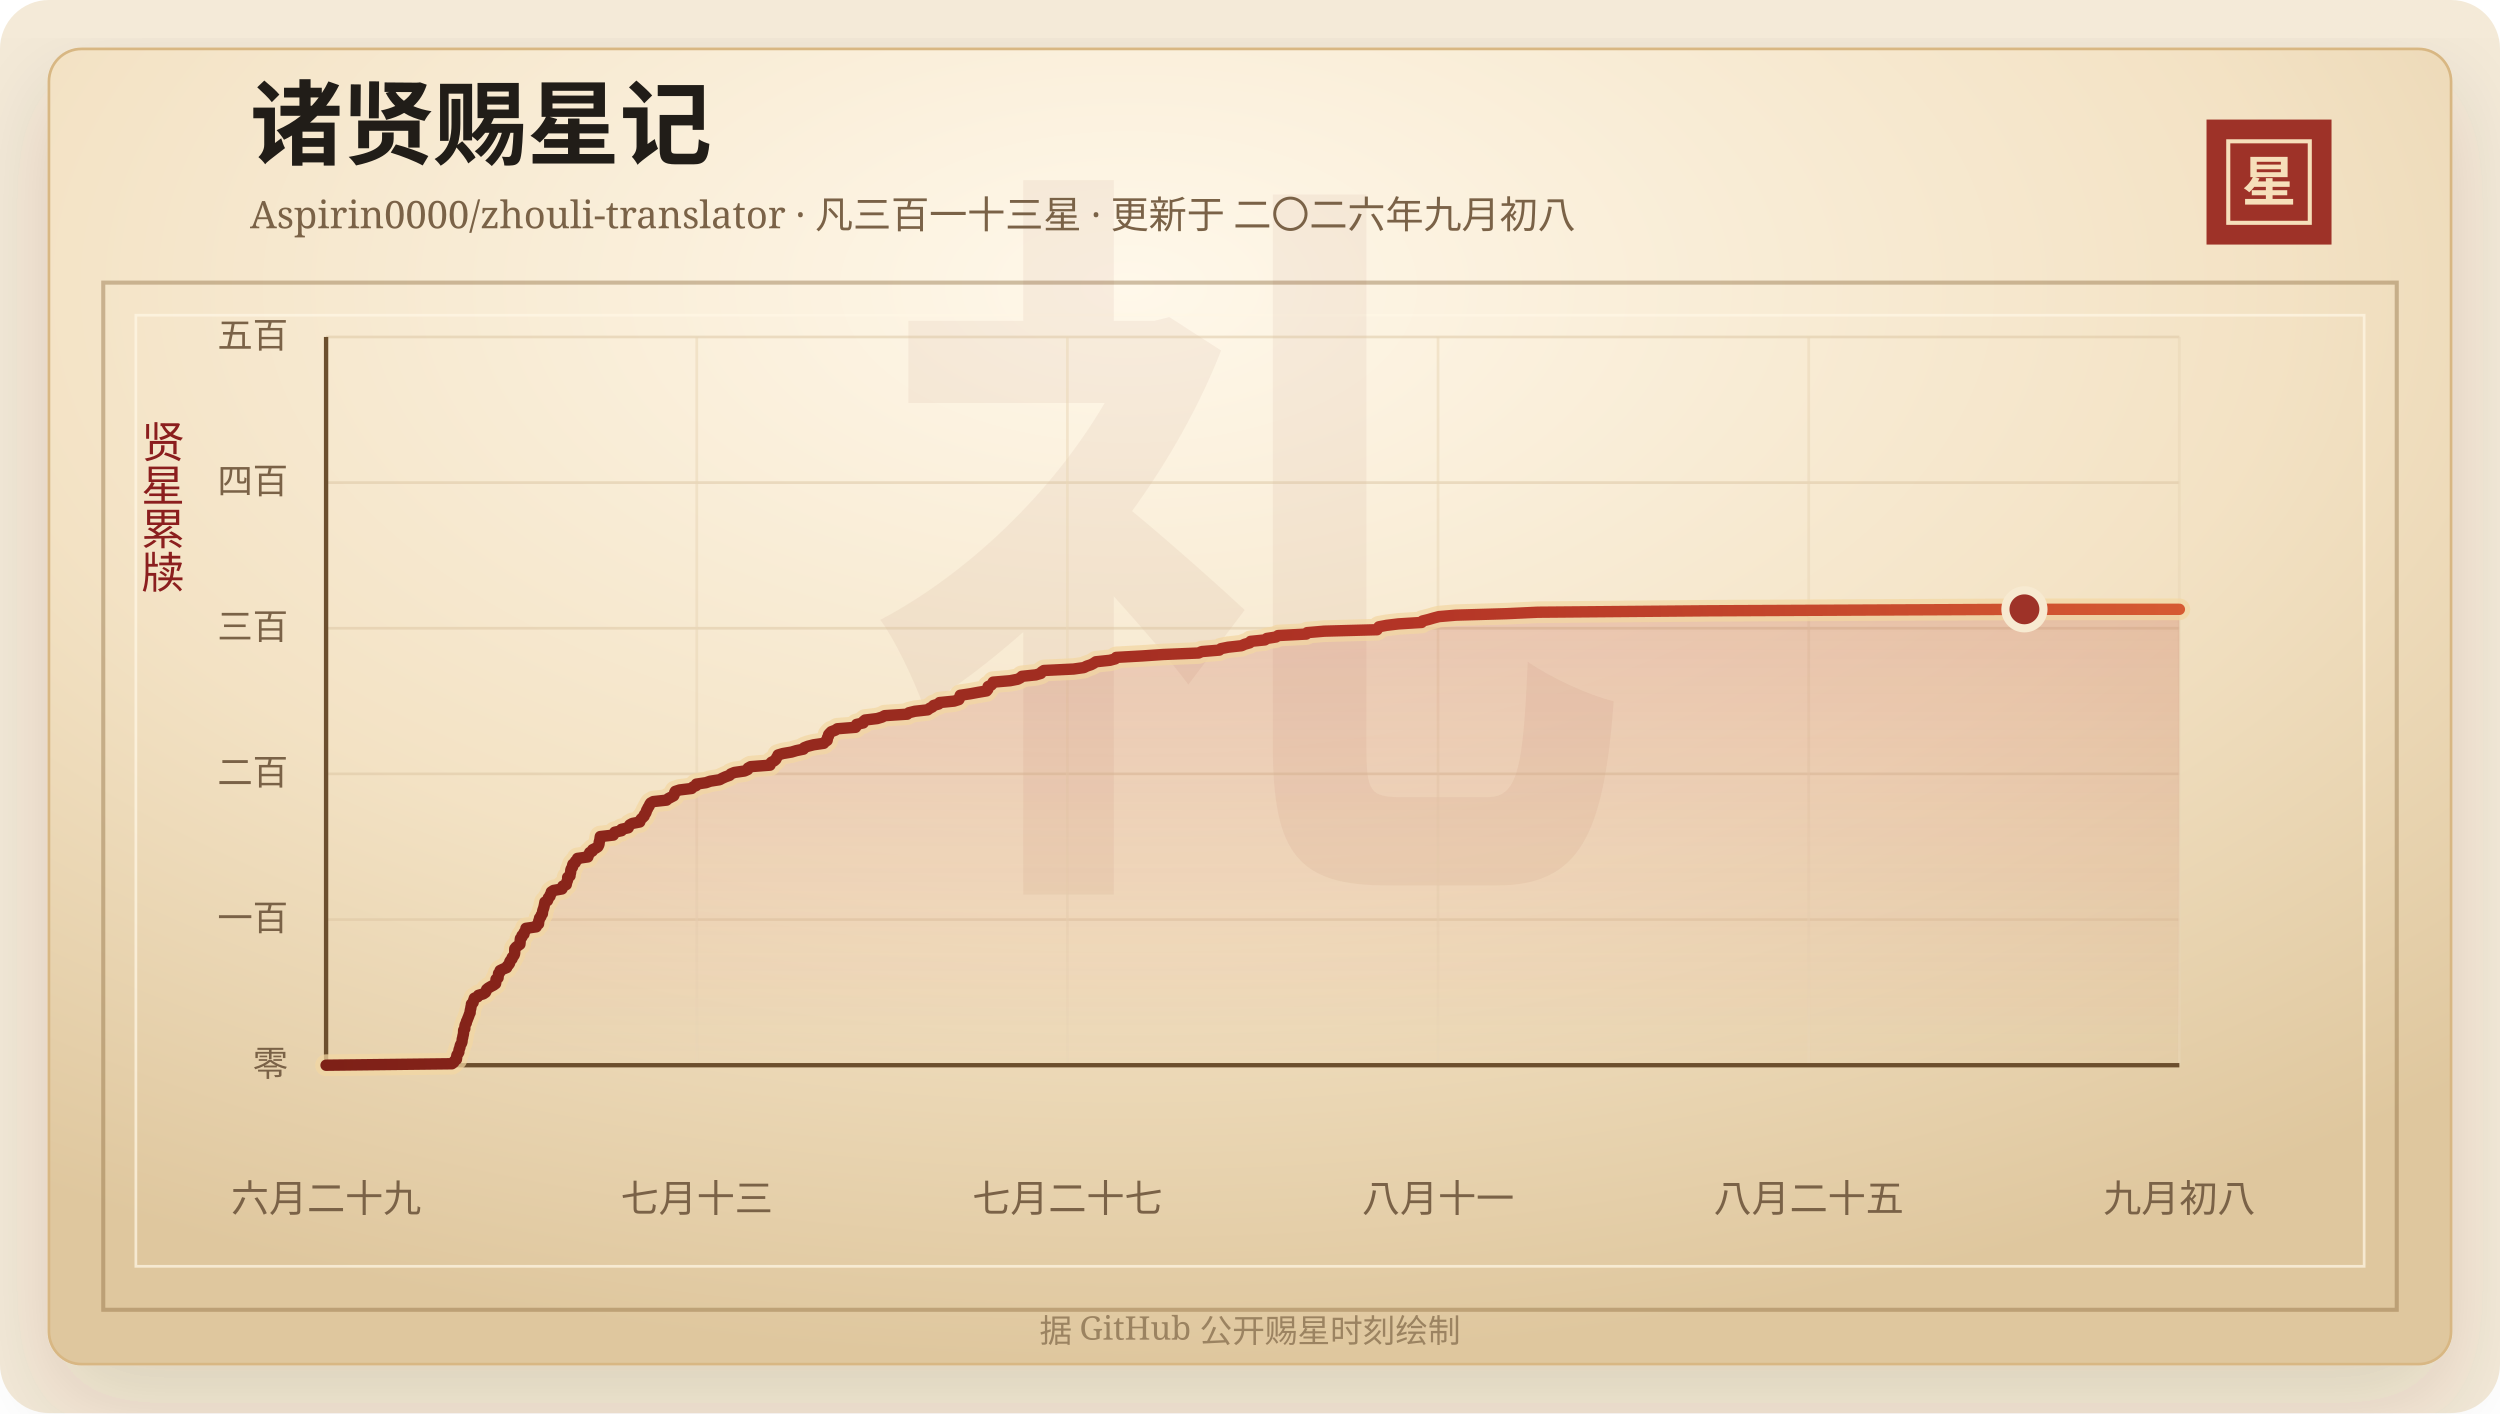
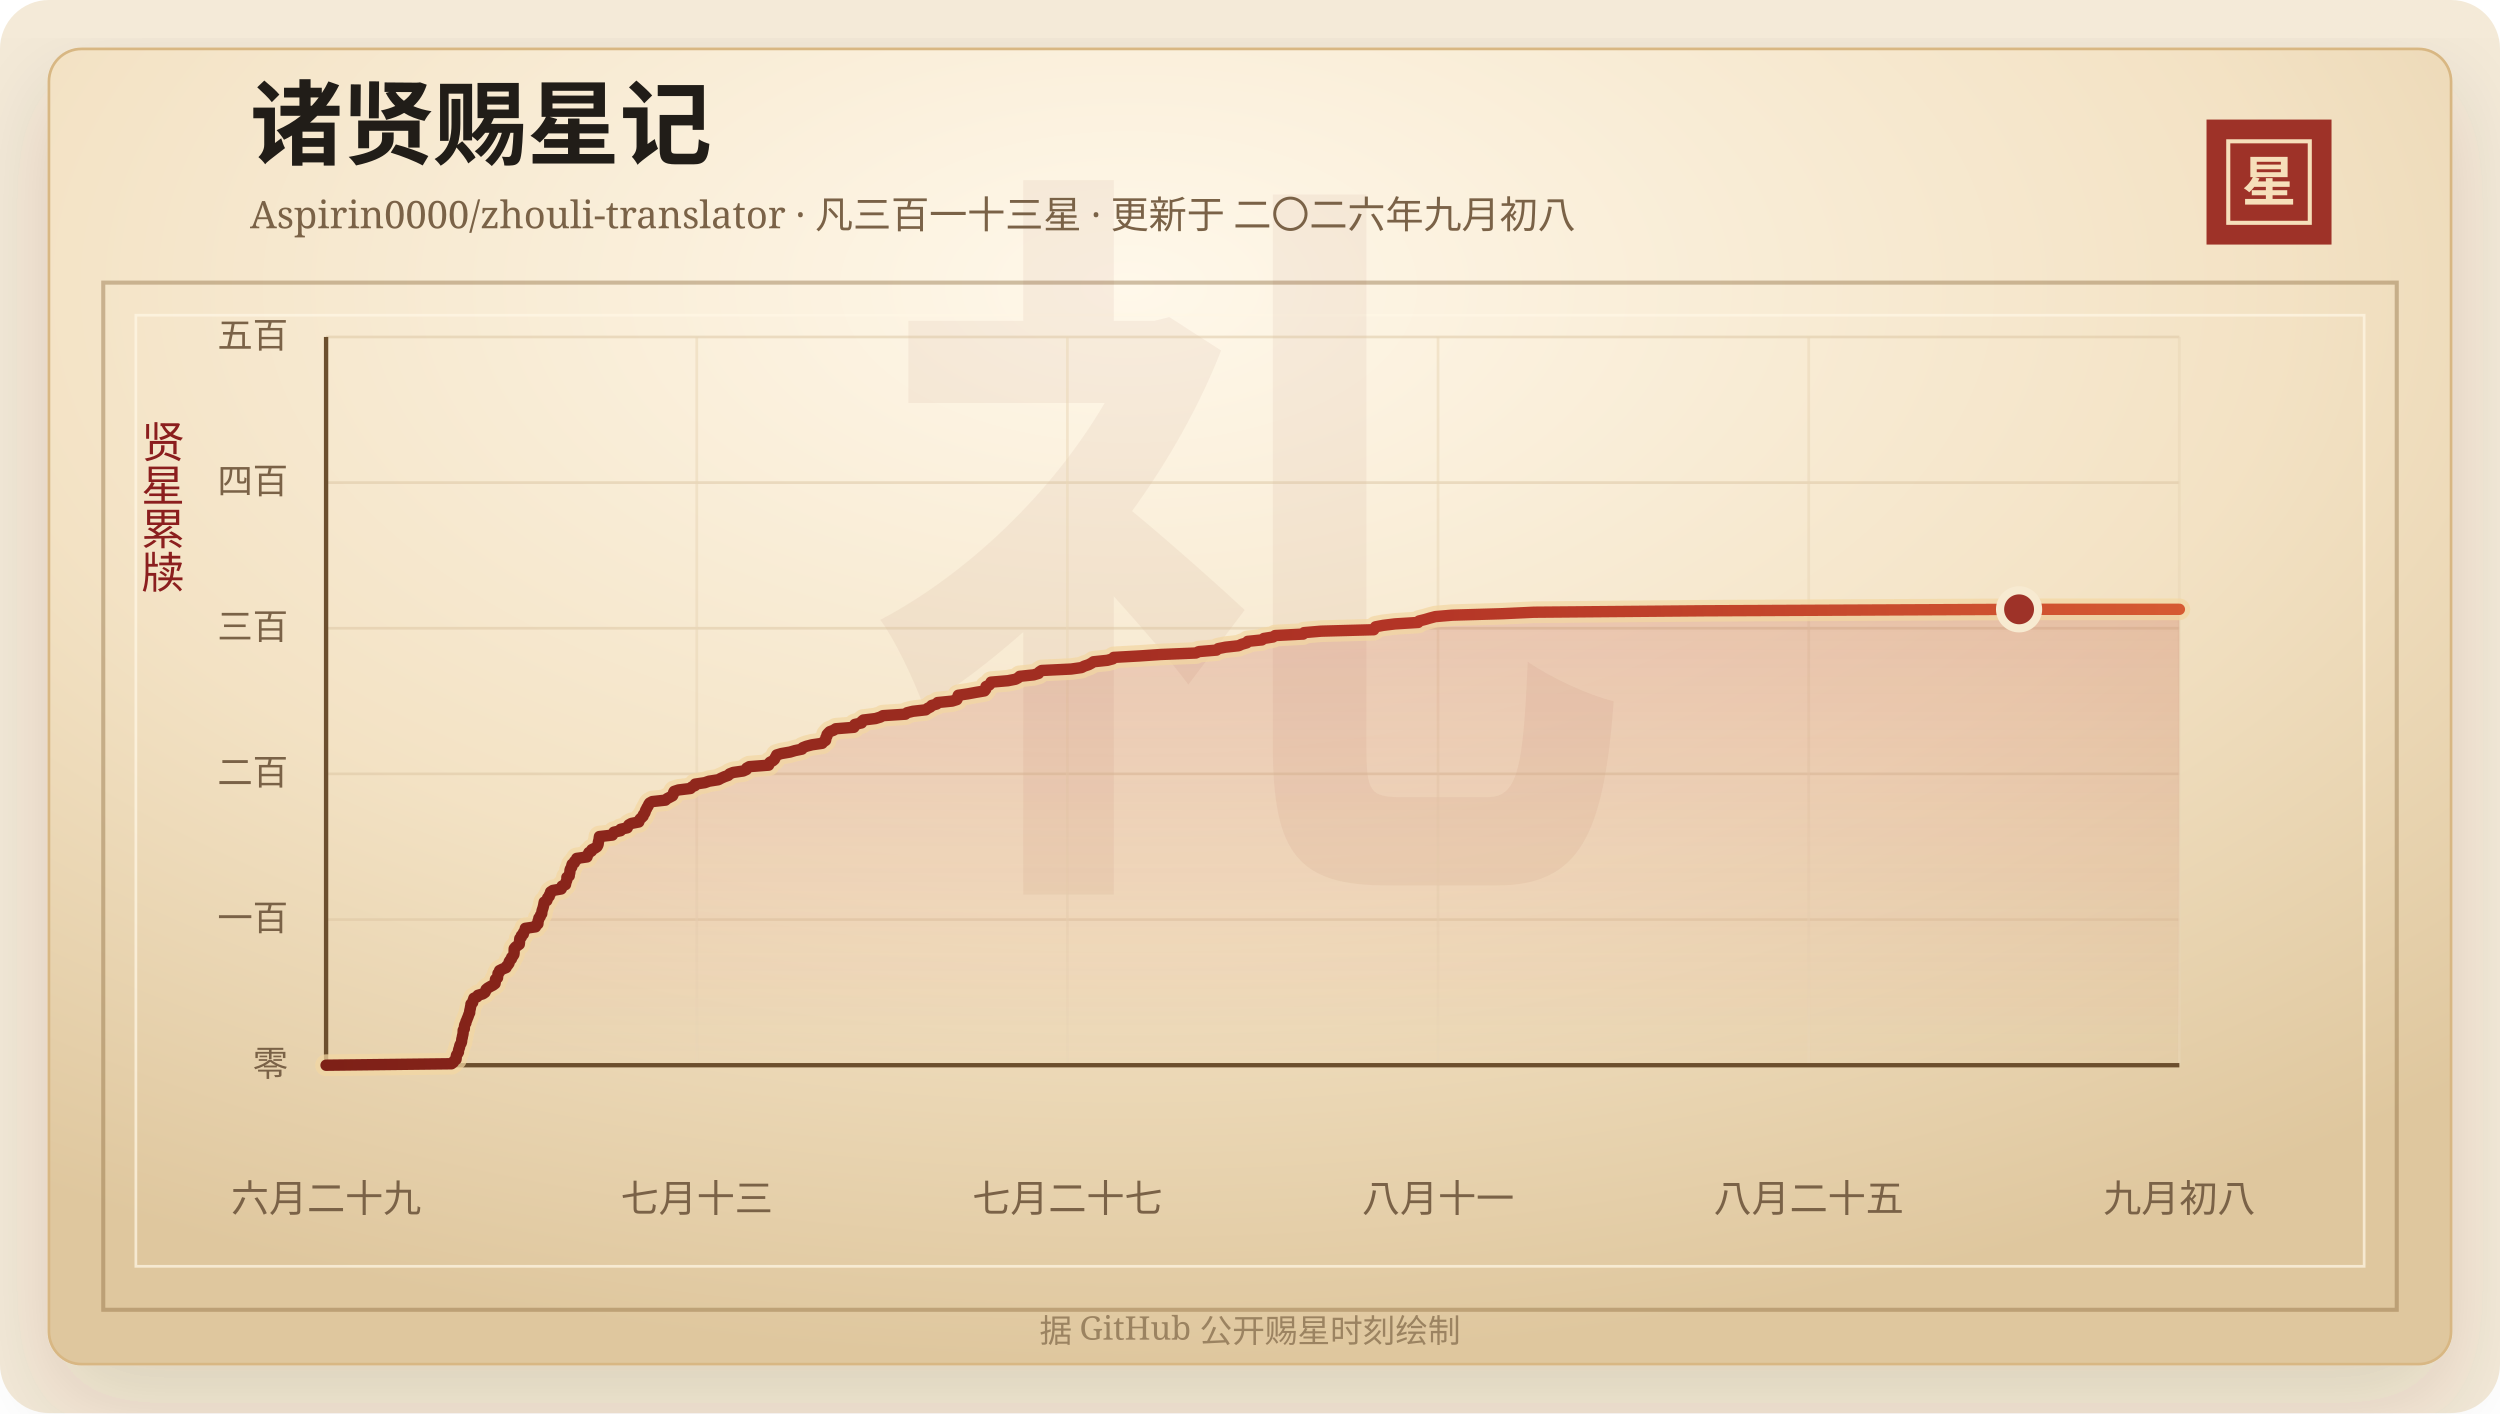
<svg xmlns="http://www.w3.org/2000/svg" width="920" height="520" viewBox="0 0 920 520" role="img" aria-labelledby="title desc">
  <defs>
    <linearGradient id="line" x1="0" x2="1" y1="0" y2="0">
      <stop offset="0%" stop-color="#7d2017" />
      <stop offset="58%" stop-color="#b33426" />
      <stop offset="100%" stop-color="#d65a32" />
    </linearGradient>
    <linearGradient id="area" x1="0" x2="0" y1="0" y2="1">
      <stop offset="0%" stop-color="#b33426" stop-opacity="0.2" />
      <stop offset="100%" stop-color="#b33426" stop-opacity="0" />
    </linearGradient>
    <radialGradient id="paper" cx="45%" cy="18%" r="82%">
      <stop offset="0%" stop-color="#fff8ea" />
      <stop offset="58%" stop-color="#f3e2c4" />
      <stop offset="100%" stop-color="#dfc79e" />
    </radialGradient>
    <filter id="shadow" x="-20%" y="-20%" width="140%" height="140%">
      <feDropShadow dx="0" dy="14" stdDeviation="18" flood-color="#3b2a20" flood-opacity="0.14" />
    </filter>
  </defs>
  <rect width="920" height="520" rx="18" fill="#f4ead8" />
  <rect x="18" y="18" width="884" height="484" rx="12" fill="url(#paper)" stroke="#d8b783" filter="url(#shadow)" />
  <rect x="38" y="104" width="844" height="378" fill="none" stroke="#8c6b3f" stroke-opacity="0.42" stroke-width="1.5" />
  <rect x="50" y="116" width="820" height="350" fill="none" stroke="#fff7e5" stroke-opacity="0.72" />
  <text x="460" y="304" text-anchor="middle" fill="#8c342a" fill-opacity="0.06" font-family="Songti SC, STSong, SimSun, serif" font-size="280" font-weight="700">礼</text>
  <text x="92" y="58" fill="#211d18" font-family="Songti SC, STSong, SimSun, serif" font-size="34" font-weight="700">诸贤赐星记</text>
  <text x="92" y="84" fill="#7a6247" font-family="Songti SC, STSong, SimSun, serif" font-size="14.0">Aspirin0000/zhouli-translator · 凡三百一十三星 · 更新于 二〇二六年九月初八</text>
  <rect x="812" y="44" width="46" height="46" fill="#9e3228" />
  <rect x="820" y="52" width="30" height="30" fill="none" stroke="#f6dfba" stroke-width="1.5" />
  <text x="835" y="74" text-anchor="middle" fill="#f6dfba" font-family="Songti SC, STSong, SimSun, serif" font-size="20" font-weight="700">星</text>
  <text x="60" y="166" text-anchor="middle" fill="#8b1e1e" font-family="Songti SC, STSong, SimSun, serif" font-size="16" writing-mode="vertical-rl">贤星累牍</text>
  <line x1="120" y1="392.00" x2="802" y2="392.00" stroke="#d9c29e" stroke-opacity="0.48" />
  <text x="106" y="396.00" text-anchor="end" fill="#7a6247" font-family="Songti SC, STSong, SimSun, serif" font-size="13">零</text>
  <line x1="120" y1="338.40" x2="802" y2="338.40" stroke="#d9c29e" stroke-opacity="0.48" />
  <text x="106" y="342.40" text-anchor="end" fill="#7a6247" font-family="Songti SC, STSong, SimSun, serif" font-size="13">一百</text>
  <line x1="120" y1="284.80" x2="802" y2="284.80" stroke="#d9c29e" stroke-opacity="0.48" />
  <text x="106" y="288.80" text-anchor="end" fill="#7a6247" font-family="Songti SC, STSong, SimSun, serif" font-size="13">二百</text>
  <line x1="120" y1="231.20" x2="802" y2="231.20" stroke="#d9c29e" stroke-opacity="0.48" />
  <text x="106" y="235.20" text-anchor="end" fill="#7a6247" font-family="Songti SC, STSong, SimSun, serif" font-size="13">三百</text>
  <line x1="120" y1="177.60" x2="802" y2="177.60" stroke="#d9c29e" stroke-opacity="0.48" />
  <text x="106" y="181.60" text-anchor="end" fill="#7a6247" font-family="Songti SC, STSong, SimSun, serif" font-size="13">四百</text>
  <line x1="120" y1="124.00" x2="802" y2="124.00" stroke="#d9c29e" stroke-opacity="0.48" />
  <text x="106" y="128.00" text-anchor="end" fill="#7a6247" font-family="Songti SC, STSong, SimSun, serif" font-size="13">五百</text>
  <line x1="120.00" y1="124" x2="120.00" y2="392" stroke="#ead6b7" stroke-opacity="0.54" />
  <text x="120.00" y="446" text-anchor="middle" fill="#7a6247" font-family="Songti SC, STSong, SimSun, serif" font-size="14">六月二十九</text>
  <line x1="256.40" y1="124" x2="256.40" y2="392" stroke="#ead6b7" stroke-opacity="0.54" />
  <text x="256.40" y="446" text-anchor="middle" fill="#7a6247" font-family="Songti SC, STSong, SimSun, serif" font-size="14">七月十三</text>
  <line x1="392.80" y1="124" x2="392.80" y2="392" stroke="#ead6b7" stroke-opacity="0.54" />
  <text x="392.80" y="446" text-anchor="middle" fill="#7a6247" font-family="Songti SC, STSong, SimSun, serif" font-size="14">七月二十七</text>
  <line x1="529.20" y1="124" x2="529.20" y2="392" stroke="#ead6b7" stroke-opacity="0.54" />
  <text x="529.20" y="446" text-anchor="middle" fill="#7a6247" font-family="Songti SC, STSong, SimSun, serif" font-size="14">八月十一</text>
  <line x1="665.60" y1="124" x2="665.60" y2="392" stroke="#ead6b7" stroke-opacity="0.54" />
  <text x="665.60" y="446" text-anchor="middle" fill="#7a6247" font-family="Songti SC, STSong, SimSun, serif" font-size="14">八月二十五</text>
  <line x1="802.00" y1="124" x2="802.00" y2="392" stroke="#ead6b7" stroke-opacity="0.54" />
  <text x="802.00" y="446" text-anchor="middle" fill="#7a6247" font-family="Songti SC, STSong, SimSun, serif" font-size="14">九月初八</text>
  <line x1="120" y1="392" x2="802" y2="392" stroke="#6c4f2e" stroke-width="1.6" />
  <line x1="120" y1="124" x2="120" y2="392" stroke="#6c4f2e" stroke-width="1.6" />
-   <polygon points="120.00,392.00 120.00,392.00 166.30,391.46 167.01,390.93 167.25,390.39 167.96,389.86 168.04,389.32 168.05,388.78 168.17,388.25 168.57,387.71 168.86,387.18 168.87,386.64 168.98,386.10 169.24,385.57 169.31,385.03 169.46,384.50 169.82,383.96 170.01,383.42 170.06,382.89 170.11,382.35 170.28,381.82 170.35,381.28 170.50,380.74 170.58,380.21 170.60,379.67 170.62,379.14 171.04,378.60 171.05,378.06 171.11,377.53 171.25,376.99 171.60,376.46 171.65,375.92 171.94,375.38 172.12,374.85 172.35,374.31 172.55,373.78 172.73,373.24 173.01,372.70 173.01,372.17 173.11,371.63 173.25,371.10 173.32,370.56 173.46,370.02 173.49,369.49 174.10,368.95 174.19,368.42 174.39,367.88 174.56,367.34 175.79,366.81 176.06,366.27 177.86,365.74 178.65,365.20 178.90,364.66 179.07,364.13 179.71,363.59 180.60,363.06 181.64,362.52 182.37,361.98 182.46,361.45 182.49,360.91 182.54,360.38 183.29,359.84 183.32,359.30 183.44,358.77 183.47,358.23 184.01,357.70 184.04,357.16 185.15,356.62 186.46,356.09 186.64,355.55 187.17,355.02 187.52,354.48 187.59,353.94 187.91,353.41 188.42,352.87 188.50,352.34 188.99,351.80 189.31,351.26 189.41,350.73 189.42,350.19 189.42,349.66 189.45,349.12 189.87,348.58 190.58,348.05 191.32,347.51 191.38,346.98 191.42,346.44 191.44,345.90 191.52,345.37 192.07,344.83 192.10,344.30 192.81,343.76 192.85,343.22 193.20,342.69 193.53,342.15 193.55,341.62 197.33,341.08 197.42,340.54 198.18,340.01 198.23,339.47 198.24,338.94 198.49,338.40 198.55,337.86 199.04,337.33 199.17,336.79 199.60,336.26 199.65,335.72 199.72,335.18 199.89,334.65 200.09,334.11 200.22,333.58 200.33,333.04 200.43,332.50 200.53,331.97 201.47,331.43 201.67,330.90 201.81,330.36 202.40,329.82 202.46,329.29 202.86,328.75 202.89,328.22 203.73,327.68 206.79,327.14 207.06,326.61 207.12,326.07 208.38,325.54 208.48,325.00 208.62,324.46 208.86,323.93 208.90,323.39 208.90,322.86 209.76,322.32 209.79,321.78 209.95,321.25 210.02,320.71 210.06,320.18 210.26,319.64 210.67,319.10 210.67,318.57 210.84,318.03 211.66,317.50 211.76,316.96 212.45,316.42 212.53,315.89 216.33,315.35 216.34,314.82 216.82,314.28 217.00,313.74 217.97,313.21 218.11,312.67 219.20,312.14 220.00,311.60 220.30,311.06 220.47,310.53 220.49,309.99 220.63,309.46 220.77,308.92 220.83,308.38 220.91,307.85 225.69,307.31 225.92,306.78 226.25,306.24 228.71,305.70 228.73,305.17 231.19,304.63 231.42,304.10 231.76,303.56 232.72,303.02 235.43,302.49 235.58,301.95 235.91,301.42 236.48,300.88 237.03,300.34 237.14,299.81 237.61,299.27 237.81,298.74 237.95,298.20 238.28,297.66 238.51,297.13 238.90,296.59 239.09,296.06 239.45,295.52 240.42,294.98 245.28,294.45 245.87,293.91 246.89,293.38 247.92,292.84 248.16,292.30 248.22,291.77 248.50,291.23 250.11,290.70 254.52,290.16 254.98,289.62 256.21,289.09 256.26,288.55 259.83,288.02 261.37,287.48 264.81,286.94 265.78,286.41 266.98,285.87 268.46,285.34 268.94,284.80 270.28,284.26 273.98,283.73 275.16,283.19 275.29,282.66 276.26,282.12 283.36,281.58 283.43,281.05 283.88,280.51 284.91,279.98 285.51,279.44 285.75,278.90 286.10,278.37 286.33,277.83 288.10,277.30 291.28,276.76 293.09,276.22 295.66,275.69 295.95,275.15 297.31,274.62 299.40,274.08 303.13,273.54 303.58,273.01 304.39,272.47 304.49,271.94 304.53,271.40 304.90,270.86 304.93,270.33 305.40,269.79 305.94,269.26 307.36,268.72 308.16,268.18 314.84,267.65 315.21,267.11 315.22,266.58 317.66,266.04 317.72,265.50 318.35,264.97 322.82,264.43 324.58,263.90 325.58,263.36 333.86,262.82 334.47,262.29 336.64,261.75 341.36,261.22 342.07,260.68 343.12,260.14 343.57,259.61 345.44,259.07 345.77,258.54 351.14,258.00 352.85,257.46 353.10,256.93 353.18,256.39 353.37,255.86 356.99,255.32 359.94,254.78 363.05,254.25 363.49,253.71 363.62,253.18 363.63,252.64 364.79,252.10 365.28,251.57 365.48,251.03 371.73,250.50 374.50,249.96 375.54,249.42 376.06,248.89 381.19,248.35 383.01,247.82 383.32,247.28 384.16,246.74 395.05,246.21 398.87,245.67 399.90,245.14 401.52,244.60 402.53,244.06 403.29,243.53 408.43,242.99 410.40,242.46 410.76,241.92 420.40,241.38 428.12,240.85 441.07,240.31 442.21,239.78 448.70,239.24 449.32,238.70 451.98,238.17 456.86,237.63 458.02,237.10 459.90,236.56 460.23,236.02 465.46,235.49 466.19,234.95 469.55,234.42 470.36,233.88 480.69,233.34 481.04,232.81 487.33,232.27 506.75,231.74 507.04,231.20 507.45,230.66 510.25,230.13 514.64,229.59 523.15,229.06 523.48,228.52 525.67,227.98 527.48,227.45 529.53,226.91 535.78,226.38 554.30,225.84 565.92,225.30 628.88,224.77 744.99,224.23 802.00,224.23 802.00,392.00" fill="url(#area)" />
-   <polyline points="120.00,392.00 166.30,391.46 167.01,390.93 167.25,390.39 167.96,389.86 168.04,389.32 168.05,388.78 168.17,388.25 168.57,387.71 168.86,387.18 168.87,386.64 168.98,386.10 169.24,385.57 169.31,385.03 169.46,384.50 169.82,383.96 170.01,383.42 170.06,382.89 170.11,382.35 170.28,381.82 170.35,381.28 170.50,380.74 170.58,380.21 170.60,379.67 170.62,379.14 171.04,378.60 171.05,378.06 171.11,377.53 171.25,376.99 171.60,376.46 171.65,375.92 171.94,375.38 172.12,374.85 172.35,374.31 172.55,373.78 172.73,373.24 173.01,372.70 173.01,372.17 173.11,371.63 173.25,371.10 173.32,370.56 173.46,370.02 173.49,369.49 174.10,368.95 174.19,368.42 174.39,367.88 174.56,367.34 175.79,366.81 176.06,366.27 177.86,365.74 178.65,365.20 178.90,364.66 179.07,364.13 179.71,363.59 180.60,363.06 181.64,362.52 182.37,361.98 182.46,361.45 182.49,360.91 182.54,360.38 183.29,359.84 183.32,359.30 183.44,358.77 183.47,358.23 184.01,357.70 184.04,357.16 185.15,356.62 186.46,356.09 186.64,355.55 187.17,355.02 187.52,354.48 187.59,353.94 187.91,353.41 188.42,352.87 188.50,352.34 188.99,351.80 189.31,351.26 189.41,350.73 189.42,350.19 189.42,349.66 189.45,349.12 189.87,348.58 190.58,348.05 191.32,347.51 191.38,346.98 191.42,346.44 191.44,345.90 191.52,345.37 192.07,344.83 192.10,344.30 192.81,343.76 192.85,343.22 193.20,342.69 193.53,342.15 193.55,341.62 197.33,341.08 197.42,340.54 198.18,340.01 198.23,339.47 198.24,338.94 198.49,338.40 198.55,337.86 199.04,337.33 199.17,336.79 199.60,336.26 199.65,335.72 199.72,335.18 199.89,334.65 200.09,334.11 200.22,333.58 200.33,333.04 200.43,332.50 200.53,331.97 201.47,331.43 201.67,330.90 201.81,330.36 202.40,329.82 202.46,329.29 202.86,328.75 202.89,328.22 203.73,327.68 206.79,327.14 207.06,326.61 207.12,326.07 208.38,325.54 208.48,325.00 208.62,324.46 208.86,323.93 208.90,323.39 208.90,322.86 209.76,322.32 209.79,321.78 209.95,321.25 210.02,320.71 210.06,320.18 210.26,319.64 210.67,319.10 210.67,318.57 210.84,318.03 211.66,317.50 211.76,316.96 212.45,316.42 212.53,315.89 216.33,315.35 216.34,314.82 216.82,314.28 217.00,313.74 217.97,313.21 218.11,312.67 219.20,312.14 220.00,311.60 220.30,311.06 220.47,310.53 220.49,309.99 220.63,309.46 220.77,308.92 220.83,308.38 220.91,307.85 225.69,307.31 225.92,306.78 226.25,306.24 228.71,305.70 228.73,305.17 231.19,304.63 231.42,304.10 231.76,303.56 232.72,303.02 235.43,302.49 235.58,301.95 235.91,301.42 236.48,300.88 237.03,300.34 237.14,299.81 237.61,299.27 237.81,298.74 237.95,298.20 238.28,297.66 238.51,297.13 238.90,296.59 239.09,296.06 239.45,295.52 240.42,294.98 245.28,294.45 245.87,293.91 246.89,293.38 247.92,292.84 248.16,292.30 248.22,291.77 248.50,291.23 250.11,290.70 254.52,290.16 254.98,289.62 256.21,289.09 256.26,288.55 259.83,288.02 261.37,287.48 264.81,286.94 265.78,286.41 266.98,285.87 268.46,285.34 268.94,284.80 270.28,284.26 273.98,283.73 275.16,283.19 275.29,282.66 276.26,282.12 283.36,281.58 283.43,281.05 283.88,280.51 284.91,279.98 285.51,279.44 285.75,278.90 286.10,278.37 286.33,277.83 288.10,277.30 291.28,276.76 293.09,276.22 295.66,275.69 295.95,275.15 297.31,274.62 299.40,274.08 303.13,273.54 303.58,273.01 304.39,272.47 304.49,271.94 304.53,271.40 304.90,270.86 304.93,270.33 305.40,269.79 305.94,269.26 307.36,268.72 308.16,268.18 314.84,267.65 315.21,267.11 315.22,266.58 317.66,266.04 317.72,265.50 318.35,264.97 322.82,264.43 324.58,263.90 325.58,263.36 333.86,262.82 334.47,262.29 336.64,261.75 341.36,261.22 342.07,260.68 343.12,260.14 343.57,259.61 345.44,259.07 345.77,258.54 351.14,258.00 352.85,257.46 353.10,256.93 353.18,256.39 353.37,255.86 356.99,255.32 359.94,254.78 363.05,254.25 363.49,253.71 363.62,253.18 363.63,252.64 364.79,252.10 365.28,251.57 365.48,251.03 371.73,250.50 374.50,249.96 375.54,249.42 376.06,248.89 381.19,248.35 383.01,247.82 383.32,247.28 384.16,246.74 395.05,246.21 398.87,245.67 399.90,245.14 401.52,244.60 402.53,244.06 403.29,243.53 408.43,242.99 410.40,242.46 410.76,241.92 420.40,241.38 428.12,240.85 441.07,240.31 442.21,239.78 448.70,239.24 449.32,238.70 451.98,238.17 456.86,237.63 458.02,237.10 459.90,236.56 460.23,236.02 465.46,235.49 466.19,234.95 469.55,234.42 470.36,233.88 480.69,233.34 481.04,232.81 487.33,232.27 506.75,231.74 507.04,231.20 507.45,230.66 510.25,230.13 514.64,229.59 523.15,229.06 523.48,228.52 525.67,227.98 527.48,227.45 529.53,226.91 535.78,226.38 554.30,225.84 565.92,225.30 628.88,224.77 744.99,224.23 802.00,224.23" fill="none" stroke="#f3d7a2" stroke-width="8" stroke-linecap="round" stroke-linejoin="round" opacity="0.72" />
-   <polyline points="120.00,392.00 166.30,391.46 167.01,390.93 167.25,390.39 167.96,389.86 168.04,389.32 168.05,388.78 168.17,388.25 168.57,387.71 168.86,387.18 168.87,386.64 168.98,386.10 169.24,385.57 169.31,385.03 169.46,384.50 169.82,383.96 170.01,383.42 170.06,382.89 170.11,382.35 170.28,381.82 170.35,381.28 170.50,380.74 170.58,380.21 170.60,379.67 170.62,379.14 171.04,378.60 171.05,378.06 171.11,377.53 171.25,376.99 171.60,376.46 171.65,375.92 171.94,375.38 172.12,374.85 172.35,374.31 172.55,373.78 172.73,373.24 173.01,372.70 173.01,372.17 173.11,371.63 173.25,371.10 173.32,370.56 173.46,370.02 173.49,369.49 174.10,368.95 174.19,368.42 174.39,367.88 174.56,367.34 175.79,366.81 176.06,366.27 177.86,365.74 178.65,365.20 178.90,364.66 179.07,364.13 179.71,363.59 180.60,363.06 181.64,362.52 182.37,361.98 182.46,361.45 182.49,360.91 182.54,360.38 183.29,359.84 183.32,359.30 183.44,358.77 183.47,358.23 184.01,357.70 184.04,357.16 185.15,356.62 186.46,356.09 186.64,355.55 187.17,355.02 187.52,354.48 187.59,353.94 187.91,353.41 188.42,352.87 188.50,352.34 188.99,351.80 189.31,351.26 189.41,350.73 189.42,350.19 189.42,349.66 189.45,349.12 189.87,348.58 190.58,348.05 191.32,347.51 191.38,346.98 191.42,346.44 191.44,345.90 191.52,345.37 192.07,344.83 192.10,344.30 192.81,343.76 192.85,343.22 193.20,342.69 193.53,342.15 193.55,341.62 197.33,341.08 197.42,340.54 198.18,340.01 198.23,339.47 198.24,338.94 198.49,338.40 198.55,337.86 199.04,337.33 199.17,336.79 199.60,336.26 199.65,335.72 199.72,335.18 199.89,334.65 200.09,334.11 200.22,333.58 200.33,333.04 200.43,332.50 200.53,331.97 201.47,331.43 201.67,330.90 201.81,330.36 202.40,329.82 202.46,329.29 202.86,328.75 202.89,328.22 203.73,327.68 206.79,327.14 207.06,326.61 207.12,326.07 208.38,325.54 208.48,325.00 208.62,324.46 208.86,323.93 208.90,323.39 208.90,322.86 209.76,322.32 209.79,321.78 209.95,321.25 210.02,320.71 210.06,320.18 210.26,319.64 210.67,319.10 210.67,318.57 210.84,318.03 211.66,317.50 211.76,316.96 212.45,316.42 212.53,315.89 216.33,315.35 216.34,314.82 216.82,314.28 217.00,313.74 217.97,313.21 218.11,312.67 219.20,312.14 220.00,311.60 220.30,311.06 220.47,310.53 220.49,309.99 220.63,309.46 220.77,308.92 220.83,308.38 220.91,307.85 225.69,307.31 225.92,306.78 226.25,306.24 228.71,305.70 228.73,305.17 231.19,304.63 231.42,304.10 231.76,303.56 232.72,303.02 235.43,302.49 235.58,301.95 235.91,301.42 236.48,300.88 237.03,300.34 237.14,299.81 237.61,299.27 237.81,298.74 237.95,298.20 238.28,297.66 238.51,297.13 238.90,296.59 239.09,296.06 239.45,295.52 240.42,294.98 245.28,294.45 245.87,293.91 246.89,293.38 247.92,292.84 248.16,292.30 248.22,291.77 248.50,291.23 250.11,290.70 254.52,290.16 254.98,289.62 256.21,289.09 256.26,288.55 259.83,288.02 261.37,287.48 264.81,286.94 265.78,286.41 266.98,285.87 268.46,285.34 268.94,284.80 270.28,284.26 273.98,283.73 275.16,283.19 275.29,282.66 276.26,282.12 283.36,281.58 283.43,281.05 283.88,280.51 284.91,279.98 285.51,279.44 285.75,278.90 286.10,278.37 286.33,277.83 288.10,277.30 291.28,276.76 293.09,276.22 295.66,275.69 295.95,275.15 297.31,274.62 299.40,274.08 303.13,273.54 303.58,273.01 304.39,272.47 304.49,271.94 304.53,271.40 304.90,270.86 304.93,270.33 305.40,269.79 305.94,269.26 307.36,268.72 308.16,268.18 314.84,267.65 315.21,267.11 315.22,266.58 317.66,266.04 317.72,265.50 318.35,264.97 322.82,264.43 324.58,263.90 325.58,263.36 333.86,262.82 334.47,262.29 336.64,261.75 341.36,261.22 342.07,260.68 343.12,260.14 343.57,259.61 345.44,259.07 345.77,258.54 351.14,258.00 352.85,257.46 353.10,256.93 353.18,256.39 353.37,255.86 356.99,255.32 359.94,254.78 363.05,254.25 363.49,253.71 363.62,253.18 363.63,252.64 364.79,252.10 365.28,251.57 365.48,251.03 371.73,250.50 374.50,249.96 375.54,249.42 376.06,248.89 381.19,248.35 383.01,247.82 383.32,247.28 384.16,246.74 395.05,246.21 398.87,245.67 399.90,245.14 401.52,244.60 402.53,244.06 403.29,243.53 408.43,242.99 410.40,242.46 410.76,241.92 420.40,241.38 428.12,240.85 441.07,240.31 442.21,239.78 448.70,239.24 449.32,238.70 451.98,238.17 456.86,237.63 458.02,237.10 459.90,236.56 460.23,236.02 465.46,235.49 466.19,234.95 469.55,234.42 470.36,233.88 480.69,233.34 481.04,232.81 487.33,232.27 506.75,231.74 507.04,231.20 507.45,230.66 510.25,230.13 514.64,229.59 523.15,229.06 523.48,228.52 525.67,227.98 527.48,227.45 529.53,226.91 535.78,226.38 554.30,225.84 565.92,225.30 628.88,224.77 744.99,224.23 802.00,224.23" fill="none" stroke="url(#line)" stroke-width="4.2" stroke-linecap="round" stroke-linejoin="round" />
-   <circle cx="744.99" cy="224.23" r="7" fill="#9e3228" stroke="#f7ead1" stroke-width="3" />
+   <polygon points="120.00,392.00 120.00,392.00 166.15,391.46 166.86,390.93 167.10,390.39 167.81,389.86 167.88,389.32 167.89,388.78 168.02,388.25 168.42,387.71 168.71,387.18 168.72,386.64 168.83,386.10 169.09,385.57 169.15,385.03 169.31,384.50 169.66,383.96 169.85,383.42 169.90,382.89 169.96,382.35 170.12,381.82 170.19,381.28 170.34,380.74 170.42,380.21 170.44,379.67 170.46,379.14 170.87,378.60 170.89,378.06 170.95,377.53 171.08,376.99 171.44,376.46 171.49,375.92 171.77,375.38 171.95,374.85 172.19,374.31 172.38,373.78 172.56,373.24 172.84,372.70 172.84,372.17 172.95,371.63 173.08,371.10 173.16,370.56 173.29,370.02 173.32,369.49 173.93,368.95 174.02,368.42 174.22,367.88 174.39,367.34 175.61,366.81 175.88,366.27 177.68,365.74 178.46,365.20 178.72,364.66 178.88,364.13 179.52,363.59 180.41,363.06 181.45,362.52 182.17,361.98 182.26,361.45 182.30,360.91 182.34,360.38 183.09,359.84 183.12,359.30 183.24,358.77 183.27,358.23 183.81,357.70 183.84,357.16 184.94,356.62 186.25,356.09 186.43,355.55 186.95,355.02 187.31,354.48 187.37,353.94 187.70,353.41 188.21,352.87 188.28,352.34 188.77,351.80 189.10,351.26 189.19,350.73 189.20,350.19 189.20,349.66 189.23,349.12 189.65,348.58 190.35,348.05 191.09,347.51 191.16,346.98 191.19,346.44 191.22,345.90 191.29,345.37 191.85,344.83 191.88,344.30 192.58,343.76 192.62,343.22 192.97,342.69 193.30,342.15 193.32,341.62 197.08,341.08 197.17,340.54 197.94,340.01 197.99,339.47 198.00,338.94 198.24,338.40 198.30,337.86 198.79,337.33 198.92,336.79 199.35,336.26 199.40,335.72 199.47,335.18 199.64,334.65 199.83,334.11 199.96,333.58 200.08,333.04 200.17,332.50 200.28,331.97 201.22,331.43 201.41,330.90 201.56,330.36 202.13,329.82 202.20,329.29 202.60,328.75 202.63,328.22 203.46,327.68 206.52,327.14 206.78,326.61 206.84,326.07 208.10,325.54 208.20,325.00 208.34,324.46 208.58,323.93 208.62,323.39 208.62,322.86 209.48,322.32 209.50,321.78 209.67,321.25 209.73,320.71 209.77,320.18 209.98,319.64 210.38,319.10 210.39,318.57 210.56,318.03 211.37,317.50 211.47,316.96 212.16,316.42 212.24,315.89 216.02,315.35 216.03,314.82 216.51,314.28 216.70,313.74 217.66,313.21 217.80,312.67 218.89,312.14 219.68,311.60 219.99,311.06 220.15,310.53 220.18,309.99 220.31,309.46 220.46,308.92 220.51,308.38 220.59,307.85 225.36,307.31 225.59,306.78 225.91,306.24 228.37,305.70 228.39,305.17 230.84,304.63 231.07,304.10 231.41,303.56 232.36,303.02 235.07,302.49 235.21,301.95 235.54,301.42 236.11,300.88 236.66,300.34 236.77,299.81 237.24,299.27 237.44,298.74 237.58,298.20 237.91,297.66 238.14,297.13 238.52,296.59 238.71,296.06 239.07,295.52 240.04,294.98 244.88,294.45 245.47,293.91 246.49,293.38 247.51,292.84 247.76,292.30 247.82,291.77 248.09,291.23 249.70,290.70 254.10,290.16 254.56,289.62 255.78,289.09 255.82,288.55 259.39,288.02 260.92,287.48 264.35,286.94 265.32,286.41 266.52,285.87 267.99,285.34 268.47,284.80 269.81,284.26 273.50,283.73 274.67,283.19 274.80,282.66 275.77,282.12 282.85,281.58 282.92,281.05 283.36,280.51 284.39,279.98 284.99,279.44 285.23,278.90 285.57,278.37 285.81,277.83 287.57,277.30 290.74,276.76 292.54,276.22 295.11,275.69 295.40,275.15 296.75,274.62 298.83,274.08 302.55,273.54 303.00,273.01 303.81,272.47 303.91,271.94 303.95,271.40 304.31,270.86 304.35,270.33 304.81,269.79 305.35,269.26 306.77,268.72 307.57,268.18 314.22,267.65 314.60,267.11 314.60,266.58 317.04,266.04 317.10,265.50 317.72,264.97 322.18,264.43 323.93,263.90 324.94,263.36 333.19,262.82 333.79,262.29 335.96,261.75 340.66,261.22 341.37,260.68 342.42,260.14 342.87,259.61 344.73,259.07 345.05,258.54 350.41,258.00 352.12,257.46 352.37,256.93 352.45,256.39 352.64,255.86 356.24,255.32 359.18,254.78 362.28,254.25 362.72,253.71 362.86,253.18 362.86,252.64 364.02,252.10 364.51,251.57 364.71,251.03 370.94,250.50 373.70,249.96 374.73,249.42 375.26,248.89 380.37,248.35 382.18,247.82 382.48,247.28 383.32,246.74 394.18,246.21 397.99,245.67 399.01,245.14 400.63,244.60 401.64,244.06 402.40,243.53 407.52,242.99 409.49,242.46 409.84,241.92 419.45,241.38 427.15,240.85 440.06,240.31 441.19,239.78 447.66,239.24 448.28,238.70 450.93,238.17 455.80,237.63 456.95,237.10 458.83,236.56 459.16,236.02 464.37,235.49 465.10,234.95 468.45,234.42 469.25,233.88 479.55,233.34 479.90,232.81 486.17,232.27 505.53,231.74 505.82,231.20 506.22,230.66 509.02,230.13 513.39,229.59 521.88,229.06 522.21,228.52 524.39,227.98 526.19,227.45 528.23,226.91 534.46,226.38 552.93,225.84 564.51,225.30 627.27,224.77 743.02,224.23 802.00,224.23 802.00,392.00" fill="url(#area)" />
+   <polyline points="120.00,392.00 166.15,391.46 166.86,390.93 167.10,390.39 167.81,389.86 167.88,389.32 167.89,388.78 168.02,388.25 168.42,387.71 168.71,387.18 168.72,386.64 168.83,386.10 169.09,385.57 169.15,385.03 169.31,384.50 169.66,383.96 169.85,383.42 169.90,382.89 169.96,382.35 170.12,381.82 170.19,381.28 170.34,380.74 170.42,380.21 170.44,379.67 170.46,379.14 170.87,378.60 170.89,378.06 170.95,377.53 171.08,376.99 171.44,376.46 171.49,375.92 171.77,375.38 171.95,374.85 172.19,374.31 172.38,373.78 172.56,373.24 172.84,372.70 172.84,372.17 172.95,371.63 173.08,371.10 173.16,370.56 173.29,370.02 173.32,369.49 173.93,368.95 174.02,368.42 174.22,367.88 174.39,367.34 175.61,366.81 175.88,366.27 177.68,365.74 178.46,365.20 178.72,364.66 178.88,364.13 179.52,363.59 180.41,363.06 181.45,362.52 182.17,361.98 182.26,361.45 182.30,360.91 182.34,360.38 183.09,359.84 183.12,359.30 183.24,358.77 183.27,358.23 183.81,357.70 183.84,357.16 184.94,356.62 186.25,356.09 186.43,355.55 186.95,355.02 187.31,354.48 187.37,353.94 187.70,353.41 188.21,352.87 188.28,352.34 188.77,351.80 189.10,351.26 189.19,350.73 189.20,350.19 189.20,349.66 189.23,349.12 189.65,348.58 190.35,348.05 191.09,347.51 191.16,346.98 191.19,346.44 191.22,345.90 191.29,345.37 191.85,344.83 191.88,344.30 192.58,343.76 192.62,343.22 192.97,342.69 193.30,342.15 193.32,341.62 197.08,341.08 197.17,340.54 197.94,340.01 197.99,339.47 198.00,338.94 198.24,338.40 198.30,337.86 198.79,337.33 198.92,336.79 199.35,336.26 199.40,335.72 199.47,335.18 199.64,334.65 199.83,334.11 199.96,333.58 200.08,333.04 200.17,332.50 200.28,331.97 201.22,331.43 201.41,330.90 201.56,330.36 202.13,329.82 202.20,329.29 202.60,328.75 202.63,328.22 203.46,327.68 206.52,327.14 206.78,326.61 206.84,326.07 208.10,325.54 208.20,325.00 208.34,324.46 208.58,323.93 208.62,323.39 208.62,322.86 209.48,322.32 209.50,321.78 209.67,321.25 209.73,320.71 209.77,320.18 209.98,319.64 210.38,319.10 210.39,318.57 210.56,318.03 211.37,317.50 211.47,316.96 212.16,316.42 212.24,315.89 216.02,315.35 216.03,314.82 216.51,314.28 216.70,313.74 217.66,313.21 217.80,312.67 218.89,312.14 219.68,311.60 219.99,311.06 220.15,310.53 220.18,309.99 220.31,309.46 220.46,308.92 220.51,308.38 220.59,307.85 225.36,307.31 225.59,306.78 225.91,306.24 228.37,305.70 228.39,305.17 230.84,304.63 231.07,304.10 231.41,303.56 232.36,303.02 235.07,302.49 235.21,301.95 235.54,301.42 236.11,300.88 236.66,300.34 236.77,299.81 237.24,299.27 237.44,298.74 237.58,298.20 237.91,297.66 238.14,297.13 238.52,296.59 238.71,296.06 239.07,295.52 240.04,294.98 244.88,294.45 245.47,293.91 246.49,293.38 247.51,292.84 247.76,292.30 247.82,291.77 248.09,291.23 249.70,290.70 254.10,290.16 254.56,289.62 255.78,289.09 255.82,288.55 259.39,288.02 260.92,287.48 264.35,286.94 265.32,286.41 266.52,285.87 267.99,285.34 268.47,284.80 269.81,284.26 273.50,283.73 274.67,283.19 274.80,282.66 275.77,282.12 282.85,281.58 282.92,281.05 283.36,280.51 284.39,279.98 284.99,279.44 285.23,278.90 285.57,278.37 285.81,277.83 287.57,277.30 290.74,276.76 292.54,276.22 295.11,275.69 295.40,275.15 296.75,274.62 298.83,274.08 302.55,273.54 303.00,273.01 303.81,272.47 303.91,271.94 303.95,271.40 304.31,270.86 304.35,270.33 304.81,269.79 305.35,269.26 306.77,268.72 307.57,268.18 314.22,267.65 314.60,267.11 314.60,266.58 317.04,266.04 317.10,265.50 317.72,264.97 322.18,264.43 323.93,263.90 324.94,263.36 333.19,262.82 333.79,262.29 335.96,261.75 340.66,261.22 341.37,260.68 342.42,260.14 342.87,259.61 344.73,259.07 345.05,258.54 350.41,258.00 352.12,257.46 352.37,256.93 352.45,256.39 352.64,255.86 356.24,255.32 359.18,254.78 362.28,254.25 362.72,253.71 362.86,253.18 362.86,252.64 364.02,252.10 364.51,251.57 364.71,251.03 370.94,250.50 373.70,249.96 374.73,249.42 375.26,248.89 380.37,248.35 382.18,247.82 382.48,247.28 383.32,246.74 394.18,246.21 397.99,245.67 399.01,245.14 400.63,244.60 401.64,244.06 402.40,243.53 407.52,242.99 409.49,242.46 409.84,241.92 419.45,241.38 427.15,240.85 440.06,240.31 441.19,239.78 447.66,239.24 448.28,238.70 450.93,238.17 455.80,237.63 456.95,237.10 458.83,236.56 459.16,236.02 464.37,235.49 465.10,234.95 468.45,234.42 469.25,233.88 479.55,233.34 479.90,232.81 486.17,232.27 505.53,231.74 505.82,231.20 506.22,230.66 509.02,230.13 513.39,229.59 521.88,229.06 522.21,228.52 524.39,227.98 526.19,227.45 528.23,226.91 534.46,226.38 552.93,225.84 564.51,225.30 627.27,224.77 743.02,224.23 802.00,224.23" fill="none" stroke="#f3d7a2" stroke-width="8" stroke-linecap="round" stroke-linejoin="round" opacity="0.72" />
+   <polyline points="120.00,392.00 166.15,391.46 166.86,390.93 167.10,390.39 167.81,389.86 167.88,389.32 167.89,388.78 168.02,388.25 168.42,387.71 168.71,387.18 168.72,386.64 168.83,386.10 169.09,385.57 169.15,385.03 169.31,384.50 169.66,383.96 169.85,383.42 169.90,382.89 169.96,382.35 170.12,381.82 170.19,381.28 170.34,380.74 170.42,380.21 170.44,379.67 170.46,379.14 170.87,378.60 170.89,378.06 170.95,377.53 171.08,376.99 171.44,376.46 171.49,375.92 171.77,375.38 171.95,374.85 172.19,374.31 172.38,373.78 172.56,373.24 172.84,372.70 172.84,372.17 172.95,371.63 173.08,371.10 173.16,370.56 173.29,370.02 173.32,369.49 173.93,368.95 174.02,368.42 174.22,367.88 174.39,367.34 175.61,366.81 175.88,366.27 177.68,365.74 178.46,365.20 178.72,364.66 178.88,364.13 179.52,363.59 180.41,363.06 181.45,362.52 182.17,361.98 182.26,361.45 182.30,360.91 182.34,360.38 183.09,359.84 183.12,359.30 183.24,358.77 183.27,358.23 183.81,357.70 183.84,357.16 184.94,356.62 186.25,356.09 186.43,355.55 186.95,355.02 187.31,354.48 187.37,353.94 187.70,353.41 188.21,352.87 188.28,352.34 188.77,351.80 189.10,351.26 189.19,350.73 189.20,350.19 189.20,349.66 189.23,349.12 189.65,348.58 190.35,348.05 191.09,347.51 191.16,346.98 191.19,346.44 191.22,345.90 191.29,345.37 191.85,344.83 191.88,344.30 192.58,343.76 192.62,343.22 192.97,342.69 193.30,342.15 193.32,341.62 197.08,341.08 197.17,340.54 197.94,340.01 197.99,339.47 198.00,338.94 198.24,338.40 198.30,337.86 198.79,337.33 198.92,336.79 199.35,336.26 199.40,335.72 199.47,335.18 199.64,334.65 199.83,334.11 199.96,333.58 200.08,333.04 200.17,332.50 200.28,331.97 201.22,331.43 201.41,330.90 201.56,330.36 202.13,329.82 202.20,329.29 202.60,328.75 202.63,328.22 203.46,327.68 206.52,327.14 206.78,326.61 206.84,326.07 208.10,325.54 208.20,325.00 208.34,324.46 208.58,323.93 208.62,323.39 208.62,322.86 209.48,322.32 209.50,321.78 209.67,321.25 209.73,320.71 209.77,320.18 209.98,319.64 210.38,319.10 210.39,318.57 210.56,318.03 211.37,317.50 211.47,316.96 212.16,316.42 212.24,315.89 216.02,315.35 216.03,314.82 216.51,314.28 216.70,313.74 217.66,313.21 217.80,312.67 218.89,312.14 219.68,311.60 219.99,311.06 220.15,310.53 220.18,309.99 220.31,309.46 220.46,308.92 220.51,308.38 220.59,307.85 225.36,307.31 225.59,306.78 225.91,306.24 228.37,305.70 228.39,305.17 230.84,304.63 231.07,304.10 231.41,303.56 232.36,303.02 235.07,302.49 235.21,301.95 235.54,301.42 236.11,300.88 236.66,300.34 236.77,299.81 237.24,299.27 237.44,298.74 237.58,298.20 237.91,297.66 238.14,297.13 238.52,296.59 238.71,296.06 239.07,295.52 240.04,294.98 244.88,294.45 245.47,293.91 246.49,293.38 247.51,292.84 247.76,292.30 247.82,291.77 248.09,291.23 249.70,290.70 254.10,290.16 254.56,289.62 255.78,289.09 255.82,288.55 259.39,288.02 260.92,287.48 264.35,286.94 265.32,286.41 266.52,285.87 267.99,285.34 268.47,284.80 269.81,284.26 273.50,283.73 274.67,283.19 274.80,282.66 275.77,282.12 282.85,281.58 282.92,281.05 283.36,280.51 284.39,279.98 284.99,279.44 285.23,278.90 285.57,278.37 285.81,277.83 287.57,277.30 290.74,276.76 292.54,276.22 295.11,275.69 295.40,275.15 296.75,274.62 298.83,274.08 302.55,273.54 303.00,273.01 303.81,272.47 303.91,271.94 303.95,271.40 304.31,270.86 304.35,270.33 304.81,269.79 305.35,269.26 306.77,268.72 307.57,268.18 314.22,267.65 314.60,267.11 314.60,266.58 317.04,266.04 317.10,265.50 317.72,264.97 322.18,264.43 323.93,263.90 324.94,263.36 333.19,262.82 333.79,262.29 335.96,261.75 340.66,261.22 341.37,260.68 342.42,260.14 342.87,259.61 344.73,259.07 345.05,258.54 350.41,258.00 352.12,257.46 352.37,256.93 352.45,256.39 352.64,255.86 356.24,255.32 359.18,254.78 362.28,254.25 362.72,253.71 362.86,253.18 362.86,252.64 364.02,252.10 364.51,251.57 364.71,251.03 370.94,250.50 373.70,249.96 374.73,249.42 375.26,248.89 380.37,248.35 382.18,247.82 382.48,247.28 383.32,246.74 394.18,246.21 397.99,245.67 399.01,245.14 400.63,244.60 401.64,244.06 402.40,243.53 407.52,242.99 409.49,242.46 409.84,241.92 419.45,241.38 427.15,240.85 440.06,240.31 441.19,239.78 447.66,239.24 448.28,238.70 450.93,238.17 455.80,237.63 456.95,237.10 458.83,236.56 459.16,236.02 464.37,235.49 465.10,234.95 468.45,234.42 469.25,233.88 479.55,233.34 479.90,232.81 486.17,232.27 505.53,231.74 505.82,231.20 506.22,230.66 509.02,230.13 513.39,229.59 521.88,229.06 522.21,228.52 524.39,227.98 526.19,227.45 528.23,226.91 534.46,226.38 552.93,225.84 564.51,225.30 627.27,224.77 743.02,224.23 802.00,224.23" fill="none" stroke="url(#line)" stroke-width="4.2" stroke-linecap="round" stroke-linejoin="round" />
+   <circle cx="743.02" cy="224.23" r="7" fill="#9e3228" stroke="#f7ead1" stroke-width="3" />
  <text x="460" y="494" text-anchor="middle" fill="#9b8361" font-family="Songti SC, STSong, SimSun, serif" font-size="12">据 GitHub 公开赐星时刻绘制</text>
</svg>
